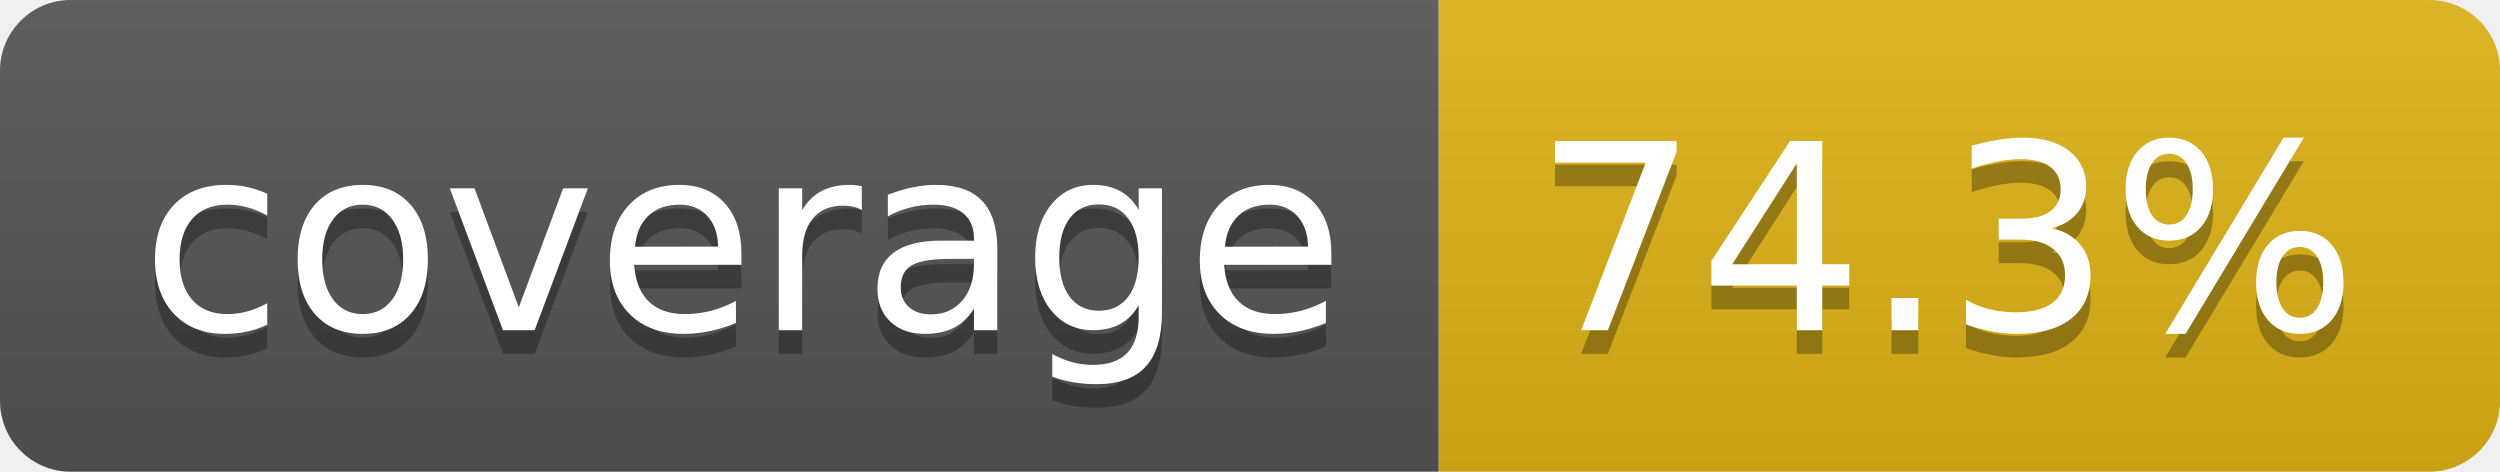
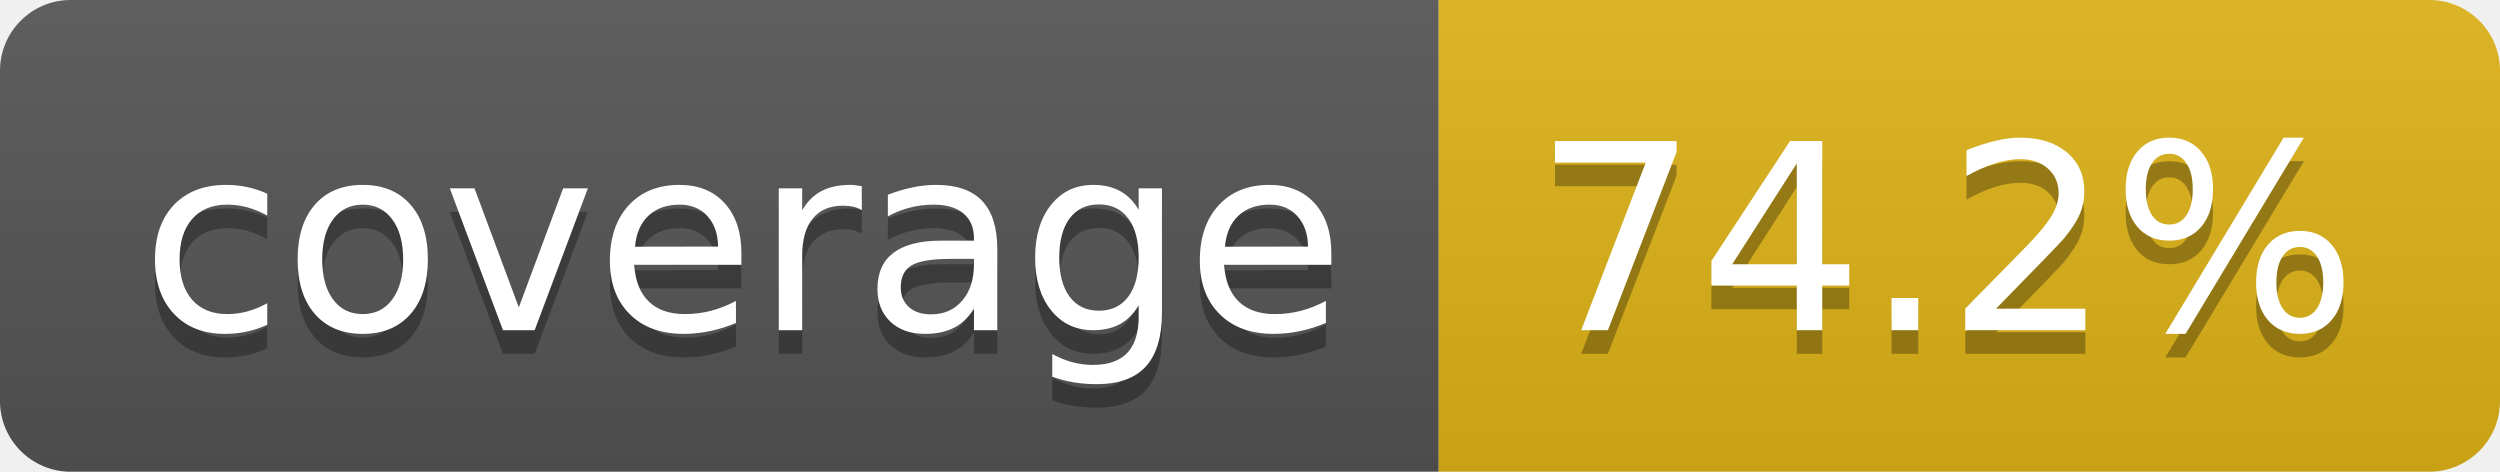
- <svg xmlns="http://www.w3.org/2000/svg" width="106" height="20" role="img" aria-label="coverage: 74.3%">
+ <svg xmlns="http://www.w3.org/2000/svg" width="106" height="20" role="img" aria-label="coverage: 74.2%">
  <linearGradient id="s" x2="0" y2="100%">
    <stop offset="0" stop-color="#bbb" stop-opacity=".1" />
    <stop offset="1" stop-opacity=".1" />
  </linearGradient>
  <clipPath id="r">
    <rect width="106" height="20" rx="3" fill="#fff" />
  </clipPath>
  <g clip-path="url(#r)">
    <rect width="61" height="20" fill="#555" />
    <rect x="61" width="45" height="20" fill="#dfb317" />
    <rect width="106" height="20" fill="url(#s)" />
  </g>
  <g fill="#fff" text-anchor="middle" font-family="Verdana,Geneva,DejaVu Sans,sans-serif" text-rendering="geometricPrecision" font-size="110">
    <text aria-hidden="true" x="315" y="150" fill="#010101" fill-opacity=".3" transform="scale(.1)" textLength="510">coverage</text>
    <text x="315" y="140" transform="scale(.1)" fill="#fff" textLength="510">coverage</text>
-     <text aria-hidden="true" x="825" y="150" fill="#010101" fill-opacity=".3" transform="scale(.1)" textLength="350">74.3%</text>
-     <text x="825" y="140" transform="scale(.1)" fill="#fff" textLength="350">74.3%</text>
+     <text aria-hidden="true" x="825" y="150" fill="#010101" fill-opacity=".3" transform="scale(.1)" textLength="350">74.2%</text>
+     <text x="825" y="140" transform="scale(.1)" fill="#fff" textLength="350">74.2%</text>
  </g>
</svg>
